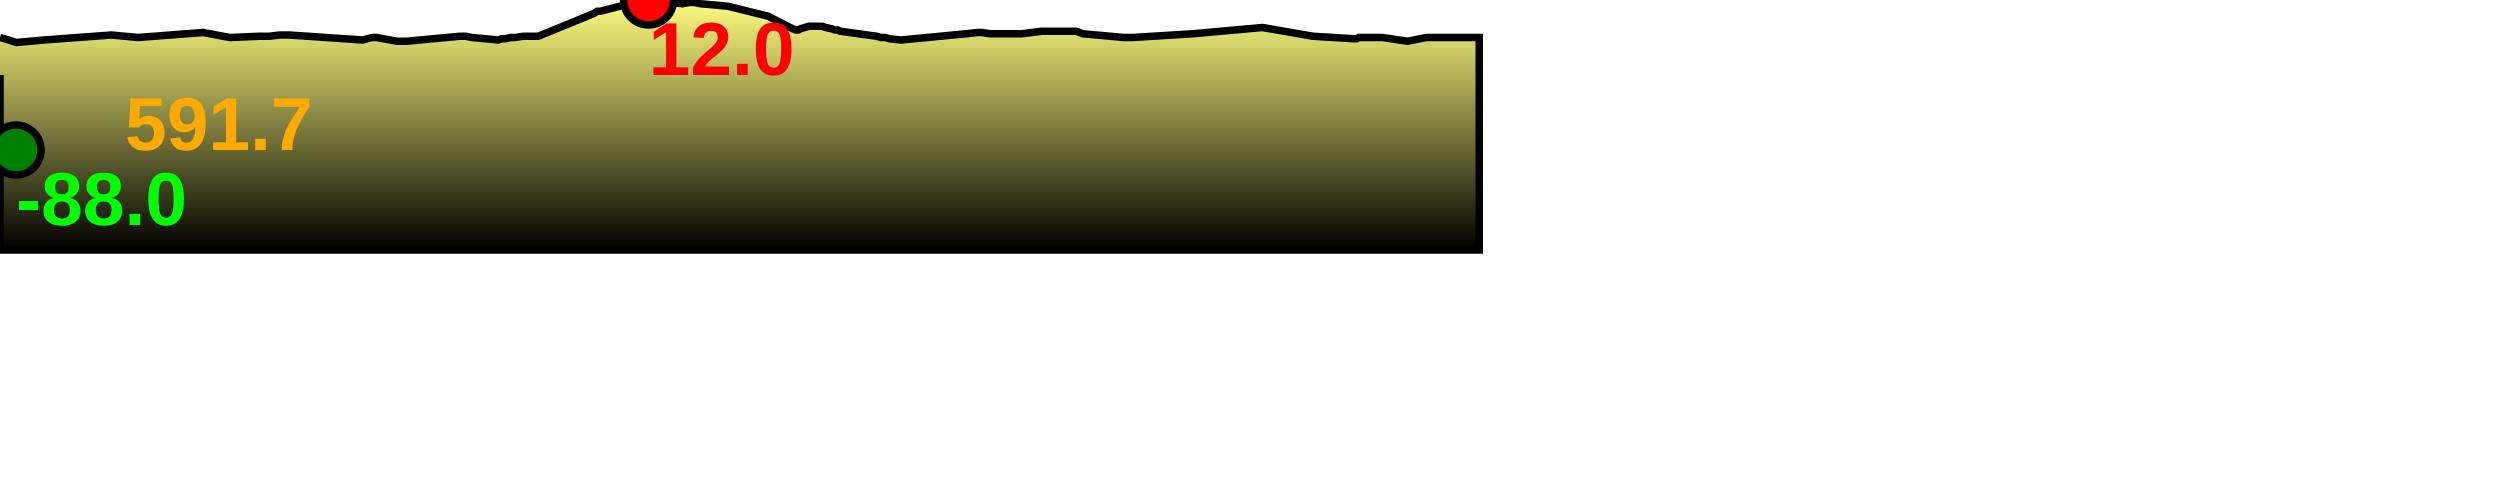
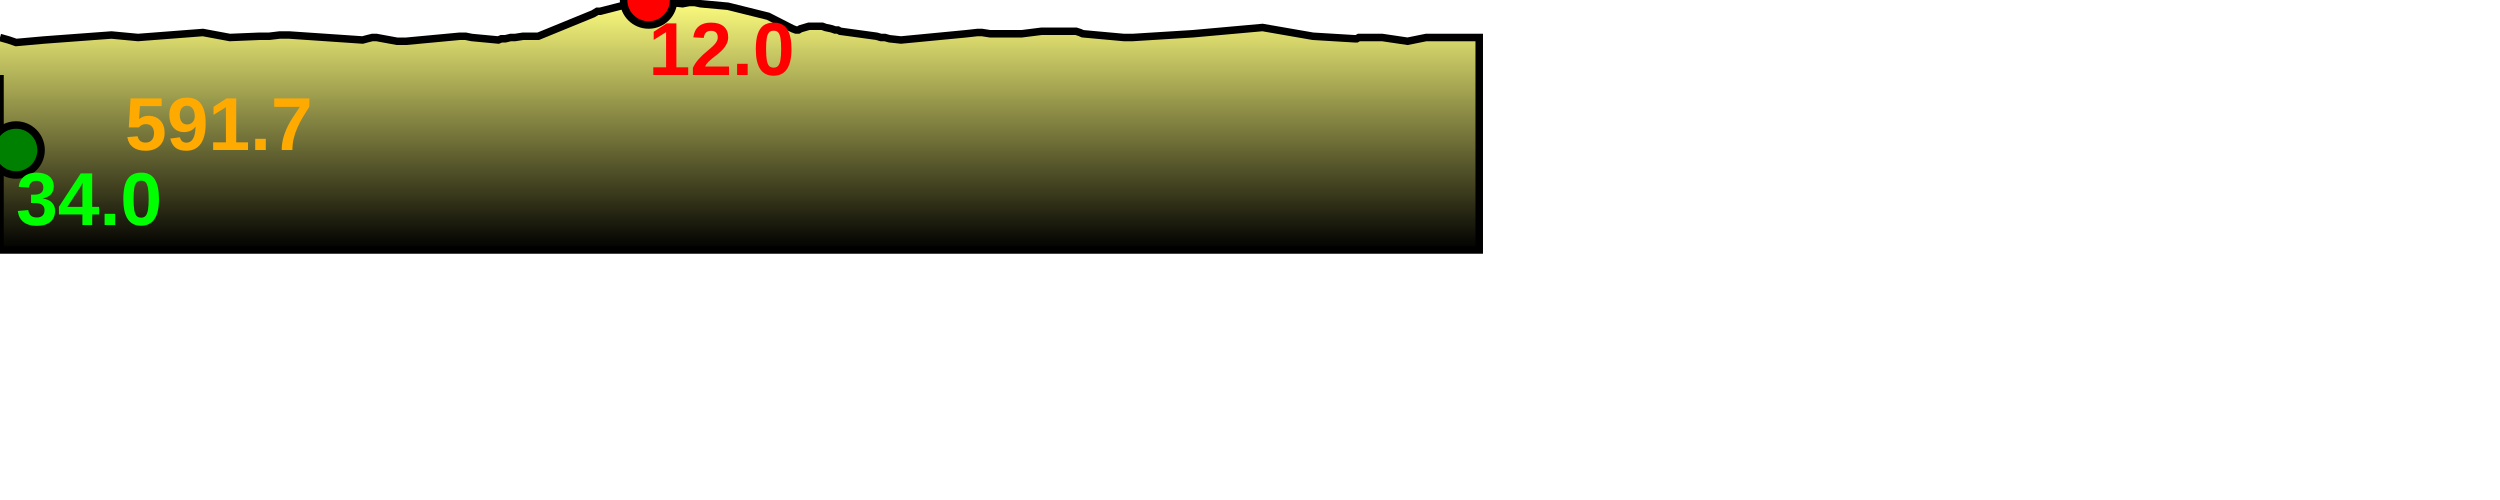
<svg xmlns="http://www.w3.org/2000/svg" baseProfile="full" height="200px" version="1.1" width="1000px">
  <defs>
    <linearGradient id="my-gradient" x1="0" x2="0" y1="0" y2="1">
      <stop offset="0.0" stop-color="#ffff7f" stop-opacity="1" />
      <stop offset="0.2" stop-color="#cccc66" stop-opacity="1" />
      <stop offset="1.0" stop-color="#000000" stop-opacity="1" />
    </linearGradient>
  </defs>
  <path d="M 0 15.0 L 3.515 16.0 L 6.432 17.0 L 17.618 16.0 L 44.584 14.0 L 55.192 15.0 L 81.185 13.0 L 91.933 15.0 L 103.892 14.5 L 107.705 14.5 L 111.867 14.0 L 115.685 14.0 L 145.042 16.0 L 146.909 15.5 L 148.906 15.0 L 150.611 15.0 L 158.784 16.5 L 160.435 16.5 L 162.534 16.5 L 183.911 14.5 L 186.219 14.5 L 188.693 15.0 L 199.338 16.0 L 200.566 15.5 L 202.18 15.5 L 204.233 15.0 L 206.004 15.0 L 209.257 14.5 L 215.304 14.5 L 237.295 5.5 L 238.922 4.5 L 240.125 4.5 L 257.691 0.0 L 259.435 0.0 L 273.013 1.5 L 275.673 1.0 L 277.876 1.0 L 280.206 1.5 L 291.16 2.5 L 307.256 6.5 L 317.048 11.5 L 318.37 12.0 L 319.356 12.0 L 320.191 11.5 L 323.588 10.5 L 324.689 10.5 L 326.187 10.5 L 327.511 10.5 L 328.888 10.5 L 330.234 11.0 L 332.605 11.5 L 334.037 12.0 L 335.149 12.0 L 336.062 12.5 L 350.654 14.5 L 352.371 15.0 L 353.972 15.0 L 355.777 15.5 L 360.39 16.0 L 386.463 13.5 L 390.961 13.0 L 391.992 13.0 L 392.784 13.0 L 395.991 13.5 L 396.903 13.5 L 397.764 13.5 L 402.651 13.5 L 408.736 13.5 L 416.673 12.5 L 430.419 12.5 L 431.949 13.0 L 433.094 13.5 L 449.552 15.0 L 451.17 15.0 L 453.075 15.0 L 477.149 13.5 L 505.018 11.0 L 525.167 14.5 L 541.686 15.5 L 542.68 15.5 L 543.545 15.0 L 552.907 15.0 L 563.026 16.5 L 570.451 15.0 L 571.574 15.0 L 572.335 15.0 L 573.295 15.0 L 574.318 15.0 L 591.693 15.0 L 591.693 100 L 0.0 100 L 0.0 30.0" fill="url(#my-gradient)" stroke="black" stroke-width="3" />
  <circle cx="259.435" cy="0" fill="red" r="10" stroke="black" stroke-width="3" />
  <circle cx="6.432" cy="60" fill="green" r="10" stroke="black" stroke-width="3" />
  <text fill="#ffaa00" font-family="Arial" font-size="30px" font-weight="bold" stroke="none" x="50" y="60">591.7</text>
  <text fill="#ff0000" font-family="Arial" font-size="30px" font-weight="bold" stroke="none" x="259.435" y="30">12.0</text>
-   <text fill="#00ff00" font-family="Arial" font-size="30px" font-weight="bold" stroke="none" x="6.432" y="90">-88.0</text>
+   <text fill="#00ff00" font-family="Arial" font-size="30px" font-weight="bold" stroke="none" x="6.432" y="90">34.0</text>
</svg>
